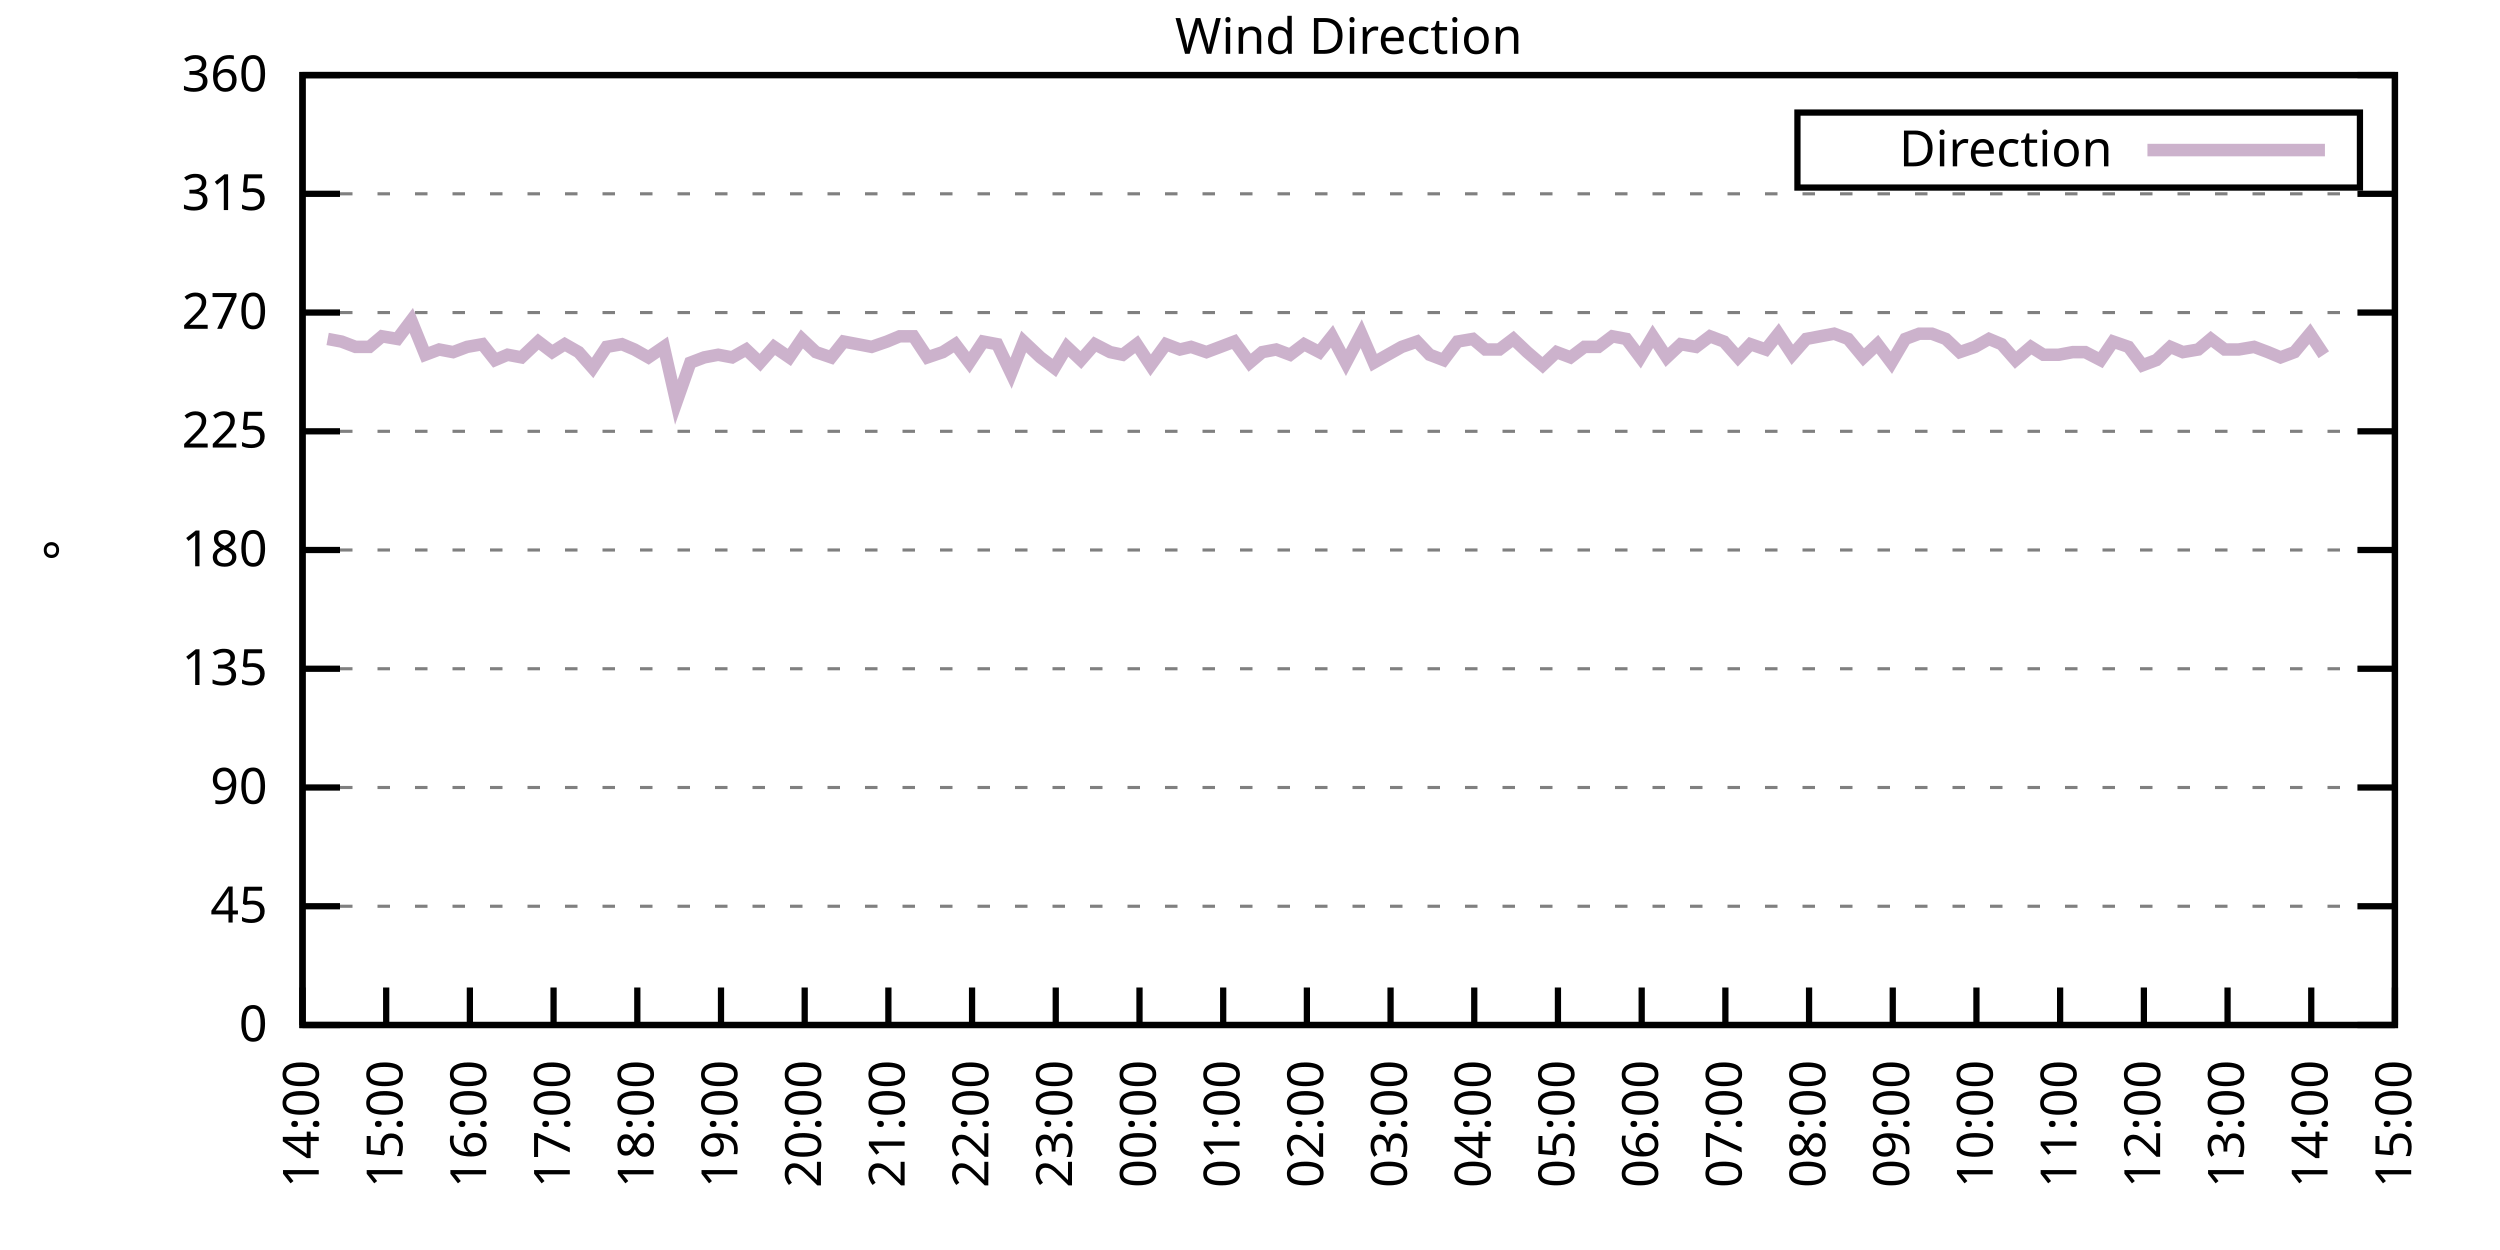
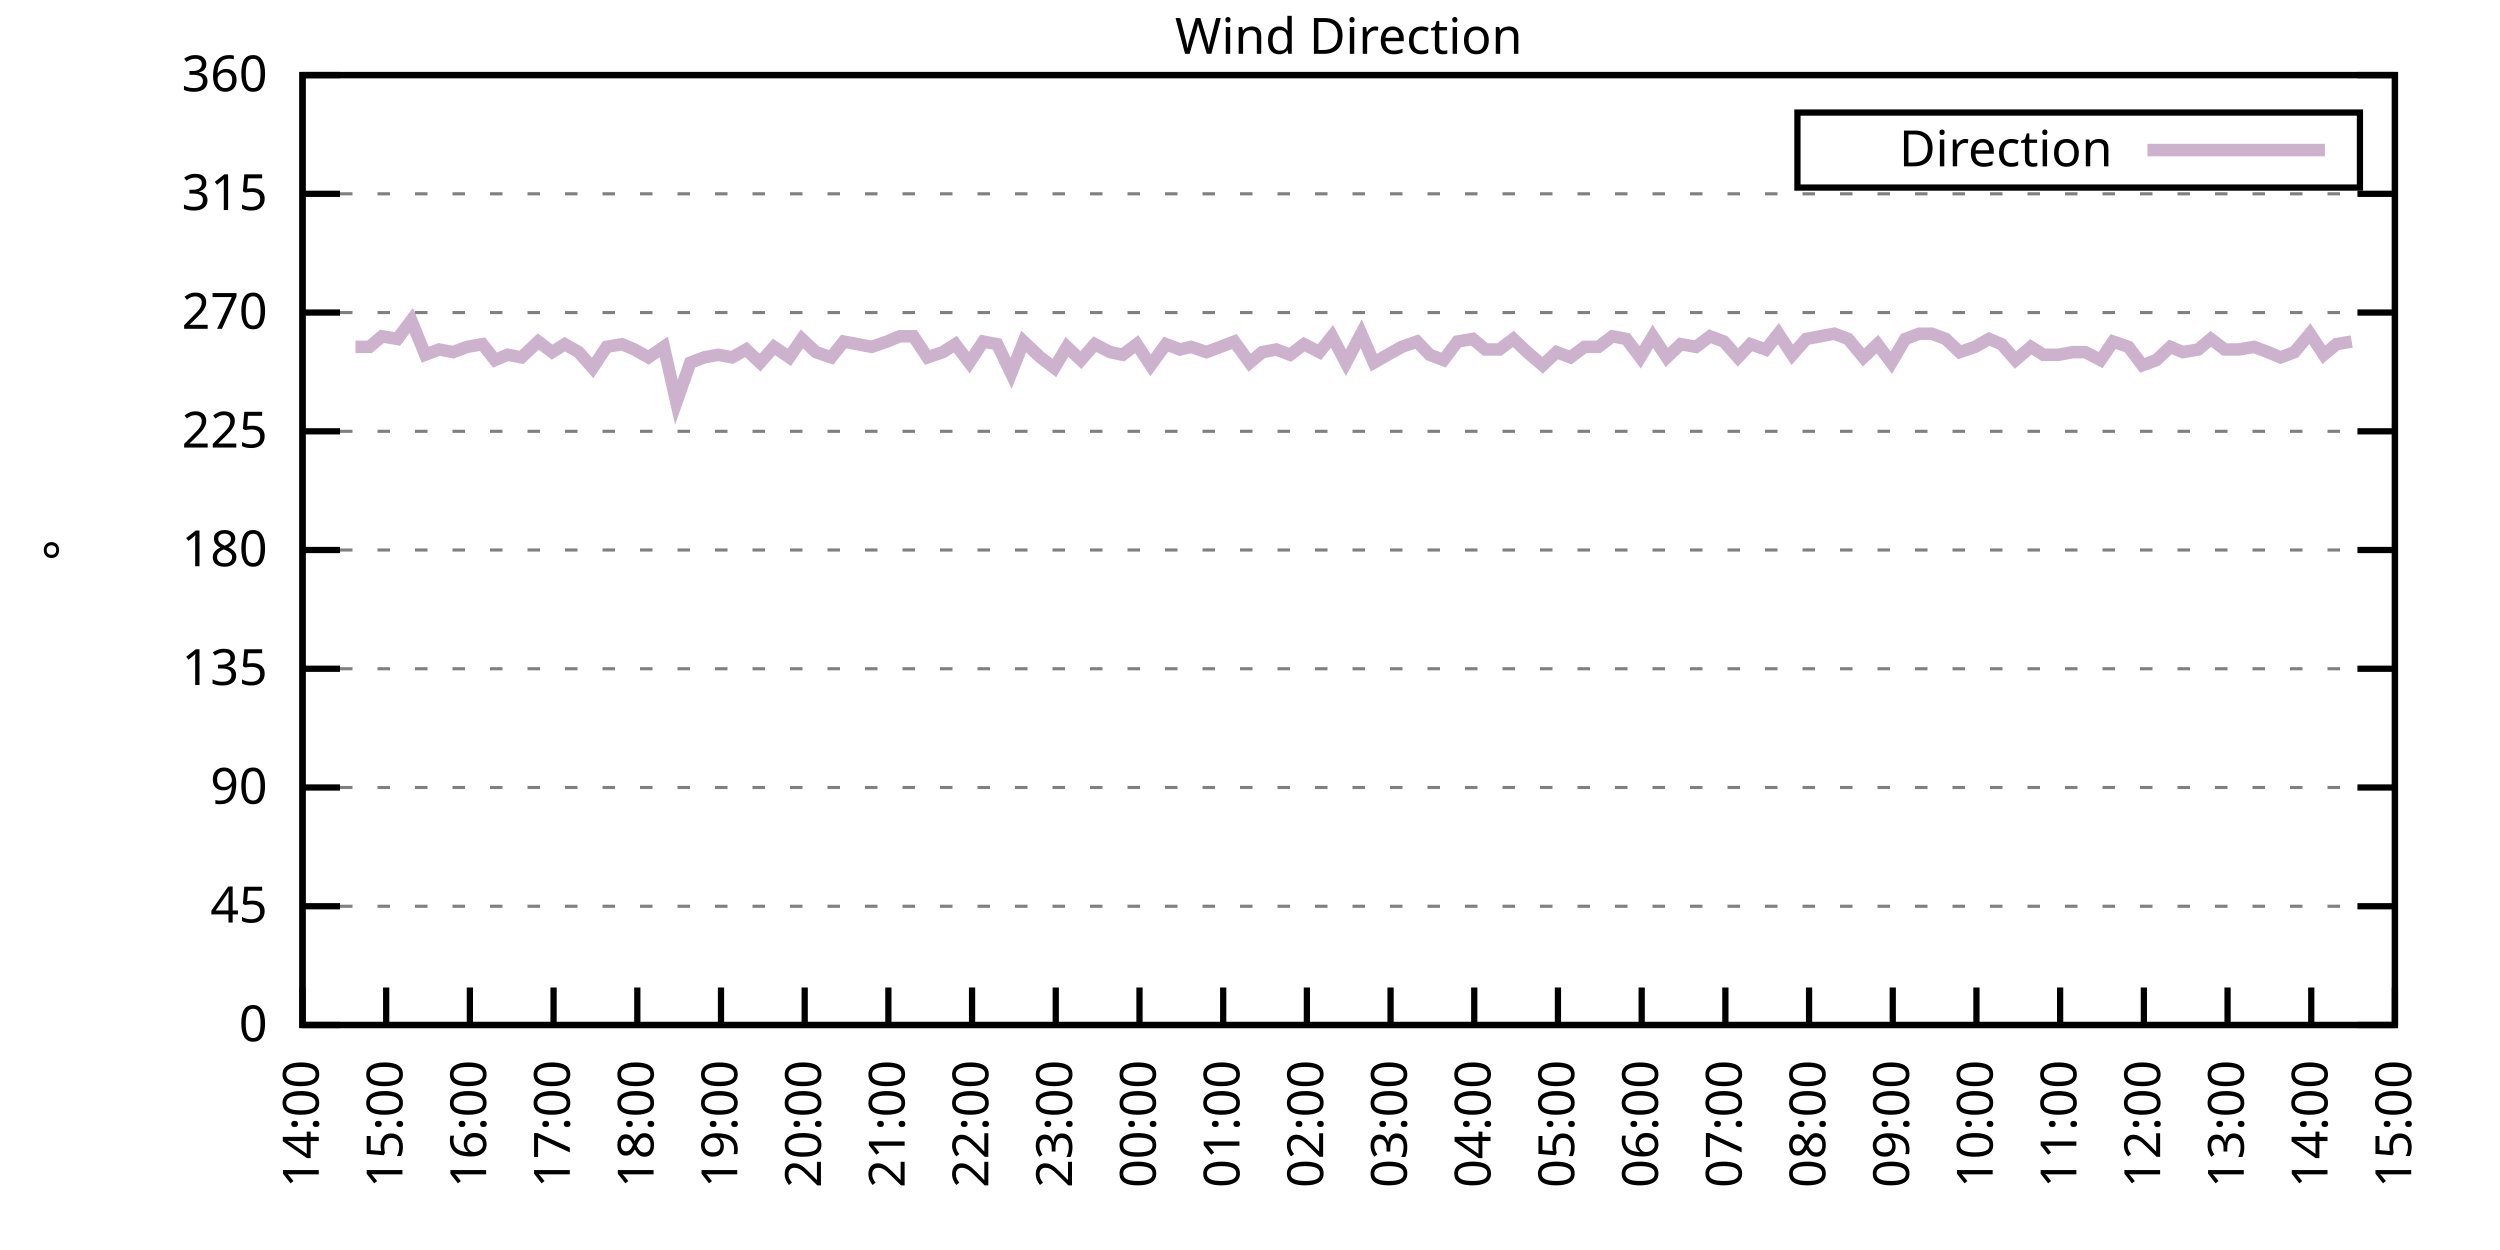
<svg xmlns="http://www.w3.org/2000/svg" xmlns:xlink="http://www.w3.org/1999/xlink" width="400" height="200" viewBox="0 0 400 200">
  <g id="gnuplot_canvas">
    <rect x="0" y="0" width="400" height="200" fill="none" />
    <defs>
      <circle id="gpDot" r="0.5" stroke-width="0.5" stroke="currentColor" />
      <path id="gpPt0" stroke-width="0.333" stroke="currentColor" d="M-1,0 h2 M0,-1 v2" />
      <path id="gpPt1" stroke-width="0.333" stroke="currentColor" d="M-1,-1 L1,1 M1,-1 L-1,1" />
      <path id="gpPt2" stroke-width="0.333" stroke="currentColor" d="M-1,0 L1,0 M0,-1 L0,1 M-1,-1 L1,1 M-1,1 L1,-1" />
      <rect id="gpPt3" stroke-width="0.333" stroke="currentColor" x="-1" y="-1" width="2" height="2" />
      <rect id="gpPt4" stroke-width="0.333" stroke="currentColor" fill="currentColor" x="-1" y="-1" width="2" height="2" />
      <circle id="gpPt5" stroke-width="0.333" stroke="currentColor" cx="0" cy="0" r="1" />
      <use xlink:href="#gpPt5" id="gpPt6" fill="currentColor" stroke="none" />
      <path id="gpPt7" stroke-width="0.333" stroke="currentColor" d="M0,-1.33 L-1.33,0.67 L1.33,0.67 z" />
      <use xlink:href="#gpPt7" id="gpPt8" fill="currentColor" stroke="none" />
      <use xlink:href="#gpPt7" id="gpPt9" stroke="currentColor" transform="rotate(180)" />
      <use xlink:href="#gpPt9" id="gpPt10" fill="currentColor" stroke="none" />
      <use xlink:href="#gpPt3" id="gpPt11" stroke="currentColor" transform="rotate(45)" />
      <use xlink:href="#gpPt11" id="gpPt12" fill="currentColor" stroke="none" />
      <path id="gpPt13" stroke-width="0.333" stroke="currentColor" d="M0,1.330 L1.265,0.411 L0.782,-1.067 L-0.782,-1.076 L-1.265,0.411 z" />
      <use xlink:href="#gpPt13" id="gpPt14" fill="currentColor" stroke="none" />
      <filter id="textbox" filterUnits="objectBoundingBox" x="0" y="0" height="1" width="1">
        <feFlood flood-color="white" flood-opacity="1" result="bgnd" />
        <feComposite in="SourceGraphic" in2="bgnd" operator="atop" />
      </filter>
      <filter id="greybox" filterUnits="objectBoundingBox" x="0" y="0" height="1" width="1">
        <feFlood flood-color="lightgrey" flood-opacity="1" result="grey" />
        <feComposite in="SourceGraphic" in2="grey" operator="atop" />
      </filter>
    </defs>
    <g fill="none" color="white" stroke="currentColor" stroke-width="1.00" stroke-linecap="butt" stroke-linejoin="miter">
</g>
    <g fill="none" color="black" stroke="currentColor" stroke-width="1.00" stroke-linecap="butt" stroke-linejoin="miter">
      <g stroke="none" shape-rendering="crispEdges">
        <polygon fill="rgb(255, 255, 255)" points="48.40,164.00 383.18,164.00 383.18,12.02 48.40,12.02 " />
      </g>
    </g>
    <g fill="none" color="black" stroke="currentColor" stroke-width="1.00" stroke-linecap="butt" stroke-linejoin="miter">
</g>
    <g fill="none" color="black" stroke="black" stroke-width="0.50" stroke-linecap="butt" stroke-linejoin="miter">
</g>
    <g fill="none" color="gray" stroke="currentColor" stroke-width="0.50" stroke-linecap="butt" stroke-linejoin="miter">
      <path stroke="gray" stroke-dasharray="2,4" class="gridline" d="M48.40,164.00 L383.19,164.00  " />
    </g>
    <g fill="none" color="gray" stroke="gray" stroke-width="1.00" stroke-linecap="butt" stroke-linejoin="miter">
</g>
    <g fill="none" color="black" stroke="currentColor" stroke-width="1.00" stroke-linecap="butt" stroke-linejoin="miter">
      <path stroke="black" d="M48.40,164.00 L54.40,164.00 M383.19,164.00 L377.19,164.00  " />
      <g transform="translate(42.80,166.60)" stroke="none" fill="black" font-family="Sans" font-size="8.00" text-anchor="end">
        <text>
          <tspan font-family="Sans"> 0</tspan>
        </text>
      </g>
    </g>
    <g fill="none" color="black" stroke="currentColor" stroke-width="1.00" stroke-linecap="butt" stroke-linejoin="miter">
</g>
    <g fill="none" color="black" stroke="black" stroke-width="0.50" stroke-linecap="butt" stroke-linejoin="miter">
</g>
    <g fill="none" color="gray" stroke="currentColor" stroke-width="0.50" stroke-linecap="butt" stroke-linejoin="miter">
      <path stroke="gray" stroke-dasharray="2,4" class="gridline" d="M48.40,145.00 L383.19,145.00  " />
    </g>
    <g fill="none" color="gray" stroke="gray" stroke-width="1.00" stroke-linecap="butt" stroke-linejoin="miter">
</g>
    <g fill="none" color="black" stroke="currentColor" stroke-width="1.00" stroke-linecap="butt" stroke-linejoin="miter">
      <path stroke="black" d="M48.40,145.00 L54.40,145.00 M383.19,145.00 L377.19,145.00  " />
      <g transform="translate(42.80,147.60)" stroke="none" fill="black" font-family="Sans" font-size="8.00" text-anchor="end">
        <text>
          <tspan font-family="Sans"> 45</tspan>
        </text>
      </g>
    </g>
    <g fill="none" color="black" stroke="currentColor" stroke-width="1.00" stroke-linecap="butt" stroke-linejoin="miter">
</g>
    <g fill="none" color="black" stroke="black" stroke-width="0.50" stroke-linecap="butt" stroke-linejoin="miter">
</g>
    <g fill="none" color="gray" stroke="currentColor" stroke-width="0.50" stroke-linecap="butt" stroke-linejoin="miter">
      <path stroke="gray" stroke-dasharray="2,4" class="gridline" d="M48.40,126.00 L383.19,126.00  " />
    </g>
    <g fill="none" color="gray" stroke="gray" stroke-width="1.00" stroke-linecap="butt" stroke-linejoin="miter">
</g>
    <g fill="none" color="black" stroke="currentColor" stroke-width="1.00" stroke-linecap="butt" stroke-linejoin="miter">
      <path stroke="black" d="M48.40,126.00 L54.40,126.00 M383.19,126.00 L377.19,126.00  " />
      <g transform="translate(42.80,128.60)" stroke="none" fill="black" font-family="Sans" font-size="8.00" text-anchor="end">
        <text>
          <tspan font-family="Sans"> 90</tspan>
        </text>
      </g>
    </g>
    <g fill="none" color="black" stroke="currentColor" stroke-width="1.00" stroke-linecap="butt" stroke-linejoin="miter">
</g>
    <g fill="none" color="black" stroke="black" stroke-width="0.50" stroke-linecap="butt" stroke-linejoin="miter">
</g>
    <g fill="none" color="gray" stroke="currentColor" stroke-width="0.50" stroke-linecap="butt" stroke-linejoin="miter">
      <path stroke="gray" stroke-dasharray="2,4" class="gridline" d="M48.40,107.00 L383.19,107.00  " />
    </g>
    <g fill="none" color="gray" stroke="gray" stroke-width="1.00" stroke-linecap="butt" stroke-linejoin="miter">
</g>
    <g fill="none" color="black" stroke="currentColor" stroke-width="1.00" stroke-linecap="butt" stroke-linejoin="miter">
      <path stroke="black" d="M48.40,107.00 L54.40,107.00 M383.19,107.00 L377.19,107.00  " />
      <g transform="translate(42.80,109.60)" stroke="none" fill="black" font-family="Sans" font-size="8.00" text-anchor="end">
        <text>
          <tspan font-family="Sans"> 135</tspan>
        </text>
      </g>
    </g>
    <g fill="none" color="black" stroke="currentColor" stroke-width="1.00" stroke-linecap="butt" stroke-linejoin="miter">
</g>
    <g fill="none" color="black" stroke="black" stroke-width="0.50" stroke-linecap="butt" stroke-linejoin="miter">
</g>
    <g fill="none" color="gray" stroke="currentColor" stroke-width="0.50" stroke-linecap="butt" stroke-linejoin="miter">
      <path stroke="gray" stroke-dasharray="2,4" class="gridline" d="M48.40,88.00 L383.19,88.00  " />
    </g>
    <g fill="none" color="gray" stroke="gray" stroke-width="1.00" stroke-linecap="butt" stroke-linejoin="miter">
</g>
    <g fill="none" color="black" stroke="currentColor" stroke-width="1.00" stroke-linecap="butt" stroke-linejoin="miter">
      <path stroke="black" d="M48.40,88.00 L54.40,88.00 M383.19,88.00 L377.19,88.00  " />
      <g transform="translate(42.80,90.60)" stroke="none" fill="black" font-family="Sans" font-size="8.00" text-anchor="end">
        <text>
          <tspan font-family="Sans"> 180</tspan>
        </text>
      </g>
    </g>
    <g fill="none" color="black" stroke="currentColor" stroke-width="1.00" stroke-linecap="butt" stroke-linejoin="miter">
</g>
    <g fill="none" color="black" stroke="black" stroke-width="0.50" stroke-linecap="butt" stroke-linejoin="miter">
</g>
    <g fill="none" color="gray" stroke="currentColor" stroke-width="0.50" stroke-linecap="butt" stroke-linejoin="miter">
      <path stroke="gray" stroke-dasharray="2,4" class="gridline" d="M48.40,69.01 L383.19,69.01  " />
    </g>
    <g fill="none" color="gray" stroke="gray" stroke-width="1.00" stroke-linecap="butt" stroke-linejoin="miter">
</g>
    <g fill="none" color="black" stroke="currentColor" stroke-width="1.00" stroke-linecap="butt" stroke-linejoin="miter">
      <path stroke="black" d="M48.40,69.01 L54.40,69.01 M383.19,69.01 L377.19,69.01  " />
      <g transform="translate(42.80,71.61)" stroke="none" fill="black" font-family="Sans" font-size="8.00" text-anchor="end">
        <text>
          <tspan font-family="Sans"> 225</tspan>
        </text>
      </g>
    </g>
    <g fill="none" color="black" stroke="currentColor" stroke-width="1.00" stroke-linecap="butt" stroke-linejoin="miter">
</g>
    <g fill="none" color="black" stroke="black" stroke-width="0.50" stroke-linecap="butt" stroke-linejoin="miter">
</g>
    <g fill="none" color="gray" stroke="currentColor" stroke-width="0.50" stroke-linecap="butt" stroke-linejoin="miter">
      <path stroke="gray" stroke-dasharray="2,4" class="gridline" d="M48.40,50.01 L383.19,50.01  " />
    </g>
    <g fill="none" color="gray" stroke="gray" stroke-width="1.00" stroke-linecap="butt" stroke-linejoin="miter">
</g>
    <g fill="none" color="black" stroke="currentColor" stroke-width="1.00" stroke-linecap="butt" stroke-linejoin="miter">
      <path stroke="black" d="M48.40,50.01 L54.40,50.01 M383.19,50.01 L377.19,50.01  " />
      <g transform="translate(42.80,52.61)" stroke="none" fill="black" font-family="Sans" font-size="8.00" text-anchor="end">
        <text>
          <tspan font-family="Sans"> 270</tspan>
        </text>
      </g>
    </g>
    <g fill="none" color="black" stroke="currentColor" stroke-width="1.00" stroke-linecap="butt" stroke-linejoin="miter">
</g>
    <g fill="none" color="black" stroke="black" stroke-width="0.50" stroke-linecap="butt" stroke-linejoin="miter">
</g>
    <g fill="none" color="gray" stroke="currentColor" stroke-width="0.50" stroke-linecap="butt" stroke-linejoin="miter">
      <path stroke="gray" stroke-dasharray="2,4" class="gridline" d="M48.40,31.01 L383.19,31.01  " />
    </g>
    <g fill="none" color="gray" stroke="gray" stroke-width="1.00" stroke-linecap="butt" stroke-linejoin="miter">
</g>
    <g fill="none" color="black" stroke="currentColor" stroke-width="1.00" stroke-linecap="butt" stroke-linejoin="miter">
      <path stroke="black" d="M48.40,31.01 L54.40,31.01 M383.19,31.01 L377.19,31.01  " />
      <g transform="translate(42.80,33.61)" stroke="none" fill="black" font-family="Sans" font-size="8.00" text-anchor="end">
        <text>
          <tspan font-family="Sans"> 315</tspan>
        </text>
      </g>
    </g>
    <g fill="none" color="black" stroke="currentColor" stroke-width="1.00" stroke-linecap="butt" stroke-linejoin="miter">
</g>
    <g fill="none" color="black" stroke="black" stroke-width="0.50" stroke-linecap="butt" stroke-linejoin="miter">
</g>
    <g fill="none" color="gray" stroke="currentColor" stroke-width="0.50" stroke-linecap="butt" stroke-linejoin="miter">
      <path stroke="gray" stroke-dasharray="2,4" class="gridline" d="M48.40,12.01 L383.19,12.01  " />
    </g>
    <g fill="none" color="gray" stroke="gray" stroke-width="1.00" stroke-linecap="butt" stroke-linejoin="miter">
</g>
    <g fill="none" color="black" stroke="currentColor" stroke-width="1.00" stroke-linecap="butt" stroke-linejoin="miter">
      <path stroke="black" d="M48.40,12.01 L54.40,12.01 M383.19,12.01 L377.19,12.01  " />
      <g transform="translate(42.80,14.61)" stroke="none" fill="black" font-family="Sans" font-size="8.00" text-anchor="end">
        <text>
          <tspan font-family="Sans"> 360</tspan>
        </text>
      </g>
    </g>
    <g fill="none" color="black" stroke="currentColor" stroke-width="1.00" stroke-linecap="butt" stroke-linejoin="miter">
      <path stroke="black" d="M48.40,164.00 L48.40,158.00  " />
      <g transform="translate(51.00,169.60) rotate(270.00)" stroke="none" fill="black" font-family="Sans" font-size="8.00" text-anchor="end">
        <text>
          <tspan font-family="Sans">14:00</tspan>
        </text>
      </g>
    </g>
    <g fill="none" color="black" stroke="currentColor" stroke-width="1.00" stroke-linecap="butt" stroke-linejoin="miter">
      <path stroke="black" d="M61.79,164.00 L61.79,158.00  " />
      <g transform="translate(64.39,169.60) rotate(270.00)" stroke="none" fill="black" font-family="Sans" font-size="8.00" text-anchor="end">
        <text>
          <tspan font-family="Sans">15:00</tspan>
        </text>
      </g>
    </g>
    <g fill="none" color="black" stroke="currentColor" stroke-width="1.00" stroke-linecap="butt" stroke-linejoin="miter">
      <path stroke="black" d="M75.18,164.00 L75.18,158.00  " />
      <g transform="translate(77.78,169.60) rotate(270.00)" stroke="none" fill="black" font-family="Sans" font-size="8.00" text-anchor="end">
        <text>
          <tspan font-family="Sans">16:00</tspan>
        </text>
      </g>
    </g>
    <g fill="none" color="black" stroke="currentColor" stroke-width="1.00" stroke-linecap="butt" stroke-linejoin="miter">
      <path stroke="black" d="M88.57,164.00 L88.57,158.00  " />
      <g transform="translate(91.17,169.60) rotate(270.00)" stroke="none" fill="black" font-family="Sans" font-size="8.00" text-anchor="end">
        <text>
          <tspan font-family="Sans">17:00</tspan>
        </text>
      </g>
    </g>
    <g fill="none" color="black" stroke="currentColor" stroke-width="1.00" stroke-linecap="butt" stroke-linejoin="miter">
      <path stroke="black" d="M101.97,164.00 L101.97,158.00  " />
      <g transform="translate(104.57,169.60) rotate(270.00)" stroke="none" fill="black" font-family="Sans" font-size="8.00" text-anchor="end">
        <text>
          <tspan font-family="Sans">18:00</tspan>
        </text>
      </g>
    </g>
    <g fill="none" color="black" stroke="currentColor" stroke-width="1.00" stroke-linecap="butt" stroke-linejoin="miter">
      <path stroke="black" d="M115.36,164.00 L115.36,158.00  " />
      <g transform="translate(117.96,169.60) rotate(270.00)" stroke="none" fill="black" font-family="Sans" font-size="8.00" text-anchor="end">
        <text>
          <tspan font-family="Sans">19:00</tspan>
        </text>
      </g>
    </g>
    <g fill="none" color="black" stroke="currentColor" stroke-width="1.00" stroke-linecap="butt" stroke-linejoin="miter">
      <path stroke="black" d="M128.75,164.00 L128.75,158.00  " />
      <g transform="translate(131.35,169.60) rotate(270.00)" stroke="none" fill="black" font-family="Sans" font-size="8.00" text-anchor="end">
        <text>
          <tspan font-family="Sans">20:00</tspan>
        </text>
      </g>
    </g>
    <g fill="none" color="black" stroke="currentColor" stroke-width="1.00" stroke-linecap="butt" stroke-linejoin="miter">
      <path stroke="black" d="M142.14,164.00 L142.14,158.00  " />
      <g transform="translate(144.74,169.60) rotate(270.00)" stroke="none" fill="black" font-family="Sans" font-size="8.00" text-anchor="end">
        <text>
          <tspan font-family="Sans">21:00</tspan>
        </text>
      </g>
    </g>
    <g fill="none" color="black" stroke="currentColor" stroke-width="1.00" stroke-linecap="butt" stroke-linejoin="miter">
      <path stroke="black" d="M155.53,164.00 L155.53,158.00  " />
      <g transform="translate(158.13,169.60) rotate(270.00)" stroke="none" fill="black" font-family="Sans" font-size="8.00" text-anchor="end">
        <text>
          <tspan font-family="Sans">22:00</tspan>
        </text>
      </g>
    </g>
    <g fill="none" color="black" stroke="currentColor" stroke-width="1.00" stroke-linecap="butt" stroke-linejoin="miter">
      <path stroke="black" d="M168.92,164.00 L168.92,158.00  " />
      <g transform="translate(171.52,169.60) rotate(270.00)" stroke="none" fill="black" font-family="Sans" font-size="8.00" text-anchor="end">
        <text>
          <tspan font-family="Sans">23:00</tspan>
        </text>
      </g>
    </g>
    <g fill="none" color="black" stroke="currentColor" stroke-width="1.00" stroke-linecap="butt" stroke-linejoin="miter">
      <path stroke="black" d="M182.32,164.00 L182.32,158.00  " />
      <g transform="translate(184.92,169.60) rotate(270.00)" stroke="none" fill="black" font-family="Sans" font-size="8.00" text-anchor="end">
        <text>
          <tspan font-family="Sans">00:00</tspan>
        </text>
      </g>
    </g>
    <g fill="none" color="black" stroke="currentColor" stroke-width="1.00" stroke-linecap="butt" stroke-linejoin="miter">
      <path stroke="black" d="M195.71,164.00 L195.71,158.00  " />
      <g transform="translate(198.31,169.60) rotate(270.00)" stroke="none" fill="black" font-family="Sans" font-size="8.00" text-anchor="end">
        <text>
          <tspan font-family="Sans">01:00</tspan>
        </text>
      </g>
    </g>
    <g fill="none" color="black" stroke="currentColor" stroke-width="1.00" stroke-linecap="butt" stroke-linejoin="miter">
      <path stroke="black" d="M209.10,164.00 L209.10,158.00  " />
      <g transform="translate(211.70,169.60) rotate(270.00)" stroke="none" fill="black" font-family="Sans" font-size="8.00" text-anchor="end">
        <text>
          <tspan font-family="Sans">02:00</tspan>
        </text>
      </g>
    </g>
    <g fill="none" color="black" stroke="currentColor" stroke-width="1.00" stroke-linecap="butt" stroke-linejoin="miter">
      <path stroke="black" d="M222.49,164.00 L222.49,158.00  " />
      <g transform="translate(225.09,169.60) rotate(270.00)" stroke="none" fill="black" font-family="Sans" font-size="8.00" text-anchor="end">
        <text>
          <tspan font-family="Sans">03:00</tspan>
        </text>
      </g>
    </g>
    <g fill="none" color="black" stroke="currentColor" stroke-width="1.00" stroke-linecap="butt" stroke-linejoin="miter">
      <path stroke="black" d="M235.88,164.00 L235.88,158.00  " />
      <g transform="translate(238.48,169.60) rotate(270.00)" stroke="none" fill="black" font-family="Sans" font-size="8.00" text-anchor="end">
        <text>
          <tspan font-family="Sans">04:00</tspan>
        </text>
      </g>
    </g>
    <g fill="none" color="black" stroke="currentColor" stroke-width="1.00" stroke-linecap="butt" stroke-linejoin="miter">
      <path stroke="black" d="M249.27,164.00 L249.27,158.00  " />
      <g transform="translate(251.87,169.60) rotate(270.00)" stroke="none" fill="black" font-family="Sans" font-size="8.00" text-anchor="end">
        <text>
          <tspan font-family="Sans">05:00</tspan>
        </text>
      </g>
    </g>
    <g fill="none" color="black" stroke="currentColor" stroke-width="1.00" stroke-linecap="butt" stroke-linejoin="miter">
      <path stroke="black" d="M262.67,164.00 L262.67,158.00  " />
      <g transform="translate(265.27,169.60) rotate(270.00)" stroke="none" fill="black" font-family="Sans" font-size="8.00" text-anchor="end">
        <text>
          <tspan font-family="Sans">06:00</tspan>
        </text>
      </g>
    </g>
    <g fill="none" color="black" stroke="currentColor" stroke-width="1.00" stroke-linecap="butt" stroke-linejoin="miter">
      <path stroke="black" d="M276.06,164.00 L276.06,158.00  " />
      <g transform="translate(278.66,169.60) rotate(270.00)" stroke="none" fill="black" font-family="Sans" font-size="8.00" text-anchor="end">
        <text>
          <tspan font-family="Sans">07:00</tspan>
        </text>
      </g>
    </g>
    <g fill="none" color="black" stroke="currentColor" stroke-width="1.00" stroke-linecap="butt" stroke-linejoin="miter">
      <path stroke="black" d="M289.45,164.00 L289.45,158.00  " />
      <g transform="translate(292.05,169.60) rotate(270.00)" stroke="none" fill="black" font-family="Sans" font-size="8.00" text-anchor="end">
        <text>
          <tspan font-family="Sans">08:00</tspan>
        </text>
      </g>
    </g>
    <g fill="none" color="black" stroke="currentColor" stroke-width="1.00" stroke-linecap="butt" stroke-linejoin="miter">
      <path stroke="black" d="M302.84,164.00 L302.84,158.00  " />
      <g transform="translate(305.44,169.60) rotate(270.00)" stroke="none" fill="black" font-family="Sans" font-size="8.00" text-anchor="end">
        <text>
          <tspan font-family="Sans">09:00</tspan>
        </text>
      </g>
    </g>
    <g fill="none" color="black" stroke="currentColor" stroke-width="1.00" stroke-linecap="butt" stroke-linejoin="miter">
      <path stroke="black" d="M316.23,164.00 L316.23,158.00  " />
      <g transform="translate(318.83,169.60) rotate(270.00)" stroke="none" fill="black" font-family="Sans" font-size="8.00" text-anchor="end">
        <text>
          <tspan font-family="Sans">10:00</tspan>
        </text>
      </g>
    </g>
    <g fill="none" color="black" stroke="currentColor" stroke-width="1.00" stroke-linecap="butt" stroke-linejoin="miter">
      <path stroke="black" d="M329.62,164.00 L329.62,158.00  " />
      <g transform="translate(332.22,169.60) rotate(270.00)" stroke="none" fill="black" font-family="Sans" font-size="8.00" text-anchor="end">
        <text>
          <tspan font-family="Sans">11:00</tspan>
        </text>
      </g>
    </g>
    <g fill="none" color="black" stroke="currentColor" stroke-width="1.00" stroke-linecap="butt" stroke-linejoin="miter">
      <path stroke="black" d="M343.02,164.00 L343.02,158.00  " />
      <g transform="translate(345.62,169.60) rotate(270.00)" stroke="none" fill="black" font-family="Sans" font-size="8.00" text-anchor="end">
        <text>
          <tspan font-family="Sans">12:00</tspan>
        </text>
      </g>
    </g>
    <g fill="none" color="black" stroke="currentColor" stroke-width="1.00" stroke-linecap="butt" stroke-linejoin="miter">
      <path stroke="black" d="M356.41,164.00 L356.41,158.00  " />
      <g transform="translate(359.01,169.60) rotate(270.00)" stroke="none" fill="black" font-family="Sans" font-size="8.00" text-anchor="end">
        <text>
          <tspan font-family="Sans">13:00</tspan>
        </text>
      </g>
    </g>
    <g fill="none" color="black" stroke="currentColor" stroke-width="1.00" stroke-linecap="butt" stroke-linejoin="miter">
      <path stroke="black" d="M369.80,164.00 L369.80,158.00  " />
      <g transform="translate(372.40,169.60) rotate(270.00)" stroke="none" fill="black" font-family="Sans" font-size="8.00" text-anchor="end">
        <text>
          <tspan font-family="Sans">14:00</tspan>
        </text>
      </g>
    </g>
    <g fill="none" color="black" stroke="currentColor" stroke-width="1.00" stroke-linecap="butt" stroke-linejoin="miter">
      <path stroke="black" d="M383.19,164.00 L383.19,158.00  " />
      <g transform="translate(385.79,169.60) rotate(270.00)" stroke="none" fill="black" font-family="Sans" font-size="8.00" text-anchor="end">
        <text>
          <tspan font-family="Sans">15:00</tspan>
        </text>
      </g>
    </g>
    <g fill="none" color="black" stroke="currentColor" stroke-width="1.00" stroke-linecap="butt" stroke-linejoin="miter">
</g>
    <g fill="none" color="black" stroke="currentColor" stroke-width="1.00" stroke-linecap="butt" stroke-linejoin="miter">
      <path stroke="black" d="M48.40,12.01 L48.40,164.00 L383.19,164.00 L383.19,12.01 L48.40,12.01 Z  " />
    </g>
    <g fill="none" color="black" stroke="currentColor" stroke-width="1.00" stroke-linecap="butt" stroke-linejoin="miter">
</g>
    <g fill="none" color="black" stroke="currentColor" stroke-width="1.00" stroke-linecap="butt" stroke-linejoin="miter">
      <path stroke="black" d="M287.59,30.01 L287.59,18.01 L377.59,18.01 L377.59,30.01 L287.59,30.01 Z  " />
    </g>
    <g id="Wind_direction_plot_1">
      <g fill="none" color="white" stroke="black" stroke-width="2.00" stroke-linecap="butt" stroke-linejoin="miter">
</g>
      <g fill="none" color="black" stroke="currentColor" stroke-width="2.00" stroke-linecap="butt" stroke-linejoin="miter">
        <g transform="translate(337.99,26.61)" stroke="none" fill="black" font-family="Sans" font-size="8.00" text-anchor="end">
          <text>
            <tspan font-family="Sans">Direction</tspan>
          </text>
        </g>
      </g>
      <g fill="none" color="black" stroke="currentColor" stroke-width="2.00" stroke-linecap="butt" stroke-linejoin="miter">
-         <path stroke="rgb(204, 178, 204)" d="M343.59,24.01 L371.99,24.01 M52.42,54.23 L54.65,54.65 L56.88,55.50 L59.11,55.50 L61.12,53.81 L63.58,54.23   L65.81,51.27 L68.04,56.76 L70.27,55.92 L72.50,56.34 L74.74,55.50 L77.19,55.07 L79.20,57.61 L81.21,56.76   L83.44,57.18 L86.12,54.65 L88.35,56.34 L90.36,55.07 L92.59,56.34 L94.82,58.87 L97.06,55.50 L99.51,55.07   L101.52,55.92 L103.75,57.18 L106.21,55.50 L108.22,64.36 L110.45,58.03 L112.68,57.18 L114.91,56.76 L117.14,57.18   L119.38,55.92 L121.61,58.03 L123.84,55.50 L126.29,57.18 L128.30,54.23 L130.54,56.34 L132.99,57.18 L135.00,54.65   L137.23,55.07 L139.46,55.50 L141.92,54.65 L143.93,53.81 L146.16,53.81 L148.39,57.18 L150.85,56.34 L152.85,55.07   L155.09,58.03 L157.32,54.65 L159.55,55.07 L161.78,59.72 L163.79,54.65 L166.47,57.18 L168.70,58.87 L170.71,55.50   L172.94,57.61 L175.17,55.07 L177.63,56.34 L179.64,56.76 L181.87,55.07 L184.10,58.45 L186.56,55.07 L188.79,55.92   L190.57,55.50 L193.03,56.34 L195.26,55.50 L197.49,54.65 L199.95,58.03 L201.96,56.34 L204.19,55.92 L206.42,56.76   L208.65,55.07 L211.11,56.34 L213.12,53.81 L215.35,58.03 L217.80,53.39 L219.81,58.03 L222.04,56.76 L224.28,55.50   L226.73,54.65 L228.74,56.76 L230.97,57.61 L233.20,54.65 L235.66,54.23 L237.67,55.92 L239.90,55.92 L242.13,54.23   L244.36,56.34 L246.82,58.45 L249.05,56.34 L251.28,57.18 L253.51,55.50 L255.75,55.50 L257.98,53.81 L260.21,54.23   L262.44,57.18 L264.45,53.81 L266.68,57.18 L268.92,55.07 L271.37,55.50 L273.60,53.81 L275.83,54.65 L278.07,57.18   L280.07,55.07 L282.53,55.92 L284.54,53.39 L286.77,56.76 L289.00,54.23 L291.23,53.81 L293.47,53.39 L295.70,54.23   L298.15,57.18 L300.39,55.07 L302.62,58.03 L304.85,54.23 L307.08,53.39 L309.09,53.39 L311.32,54.23 L313.55,56.34   L316.01,55.50 L318.24,54.23 L320.25,55.07 L322.48,57.61 L324.94,55.50 L326.95,56.76 L329.40,56.76 L331.63,56.34   L333.64,56.34 L336.10,57.61 L338.10,54.65 L340.56,55.50 L342.79,58.45 L345.02,57.61 L347.26,55.50 L349.26,56.34   L351.72,55.92 L353.73,54.23 L355.96,55.92 L358.19,55.92 L360.65,55.50 L362.88,56.34 L364.89,57.18 L367.12,56.34   L369.58,53.39 L371.81,56.76  " />
+         <path stroke="rgb(204, 178, 204)" d="M343.59,24.01 L371.99,24.01 M56.88,55.50 L59.11,55.50 L61.12,53.81 L63.58,54.23 L65.81,51.27 L68.04,56.76   L70.27,55.92 L72.50,56.34 L74.74,55.50 L77.19,55.07 L79.20,57.61 L81.21,56.76 L83.44,57.18 L86.12,54.65   L88.35,56.34 L90.36,55.07 L92.59,56.34 L94.82,58.87 L97.06,55.50 L99.51,55.07 L101.52,55.92 L103.75,57.18   L106.21,55.50 L108.22,64.36 L110.45,58.03 L112.68,57.18 L114.91,56.76 L117.14,57.18 L119.38,55.92 L121.61,58.03   L123.84,55.50 L126.29,57.18 L128.30,54.23 L130.54,56.34 L132.99,57.18 L135.00,54.65 L137.23,55.07 L139.46,55.50   L141.92,54.65 L143.93,53.81 L146.16,53.81 L148.39,57.18 L150.85,56.34 L152.85,55.07 L155.09,58.03 L157.32,54.65   L159.55,55.07 L161.78,59.72 L163.79,54.65 L166.47,57.18 L168.70,58.87 L170.71,55.50 L172.94,57.61 L175.17,55.07   L177.63,56.34 L179.64,56.76 L181.87,55.07 L184.10,58.45 L186.56,55.07 L188.79,55.92 L190.57,55.50 L193.03,56.34   L195.26,55.50 L197.49,54.65 L199.95,58.03 L201.96,56.34 L204.19,55.92 L206.42,56.76 L208.65,55.07 L211.11,56.34   L213.12,53.81 L215.35,58.03 L217.80,53.39 L219.81,58.03 L222.04,56.76 L224.28,55.50 L226.73,54.65 L228.74,56.76   L230.97,57.61 L233.20,54.65 L235.66,54.23 L237.67,55.92 L239.90,55.92 L242.13,54.23 L244.36,56.34 L246.82,58.45   L249.05,56.34 L251.28,57.18 L253.51,55.50 L255.75,55.50 L257.98,53.81 L260.21,54.23 L262.44,57.18 L264.45,53.81   L266.68,57.18 L268.92,55.07 L271.37,55.50 L273.60,53.81 L275.83,54.65 L278.07,57.18 L280.07,55.07 L282.53,55.92   L284.54,53.39 L286.77,56.76 L289.00,54.23 L291.23,53.81 L293.47,53.39 L295.70,54.23 L298.15,57.18 L300.39,55.07   L302.62,58.03 L304.85,54.23 L307.08,53.39 L309.09,53.39 L311.32,54.23 L313.55,56.34 L316.01,55.50 L318.24,54.23   L320.25,55.07 L322.48,57.61 L324.94,55.50 L326.95,56.76 L329.40,56.76 L331.63,56.34 L333.64,56.34 L336.10,57.61   L338.10,54.65 L340.56,55.50 L342.79,58.45 L345.02,57.61 L347.26,55.50 L349.26,56.34 L351.72,55.92 L353.73,54.23   L355.96,55.92 L358.19,55.92 L360.65,55.50 L362.88,56.34 L364.89,57.18 L367.12,56.34 L369.58,53.39 L371.81,56.76   L373.82,55.07 L376.27,54.65  " />
      </g>
    </g>
    <g fill="none" color="black" stroke="currentColor" stroke-width="2.00" stroke-linecap="butt" stroke-linejoin="miter">
</g>
    <g fill="none" color="black" stroke="black" stroke-width="1.00" stroke-linecap="butt" stroke-linejoin="miter">
</g>
    <g fill="none" color="black" stroke="currentColor" stroke-width="1.00" stroke-linecap="butt" stroke-linejoin="miter">
      <path stroke="black" d="M48.40,12.01 L48.40,164.00 L383.19,164.00 L383.19,12.01 L48.40,12.01 Z  " />
      <g transform="translate(12.80,88.01) rotate(270.00)" stroke="none" fill="black" font-family="Sans" font-size="8.00" text-anchor="middle">
        <text>
          <tspan font-family="Sans">°</tspan>
        </text>
      </g>
    </g>
    <g fill="none" color="black" stroke="currentColor" stroke-width="1.00" stroke-linecap="butt" stroke-linejoin="miter">
</g>
    <g fill="none" color="black" stroke="currentColor" stroke-width="1.00" stroke-linecap="butt" stroke-linejoin="miter">
      <g transform="translate(215.79,8.61)" stroke="none" fill="black" font-family="Sans" font-size="8.00" text-anchor="middle">
        <text>
          <tspan font-family="Sans">Wind Direction</tspan>
        </text>
      </g>
    </g>
    <g fill="none" color="black" stroke="currentColor" stroke-width="1.00" stroke-linecap="butt" stroke-linejoin="miter">
</g>
  </g>
</svg>
